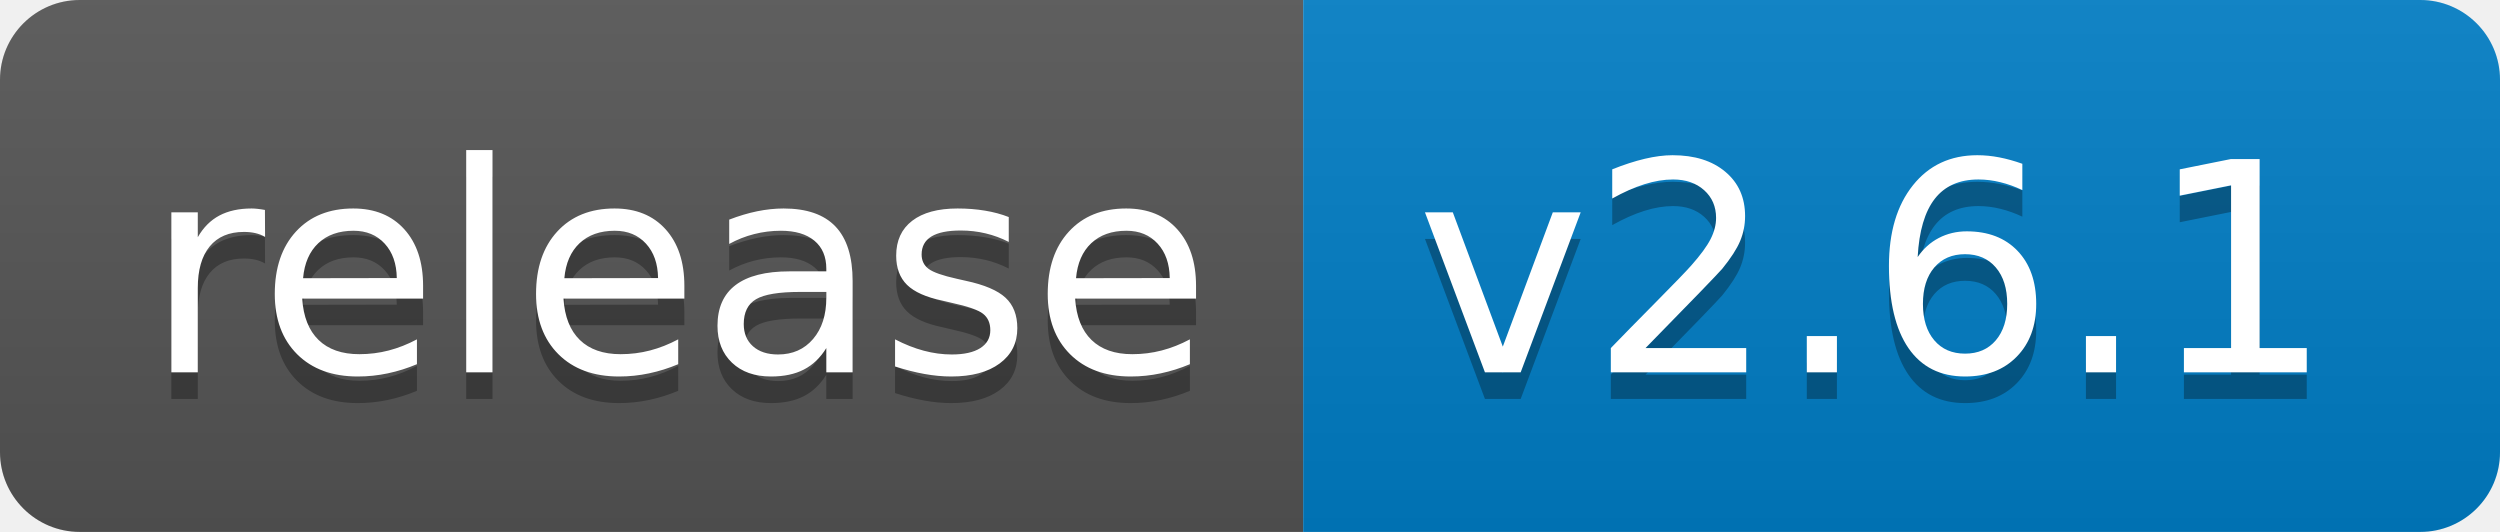
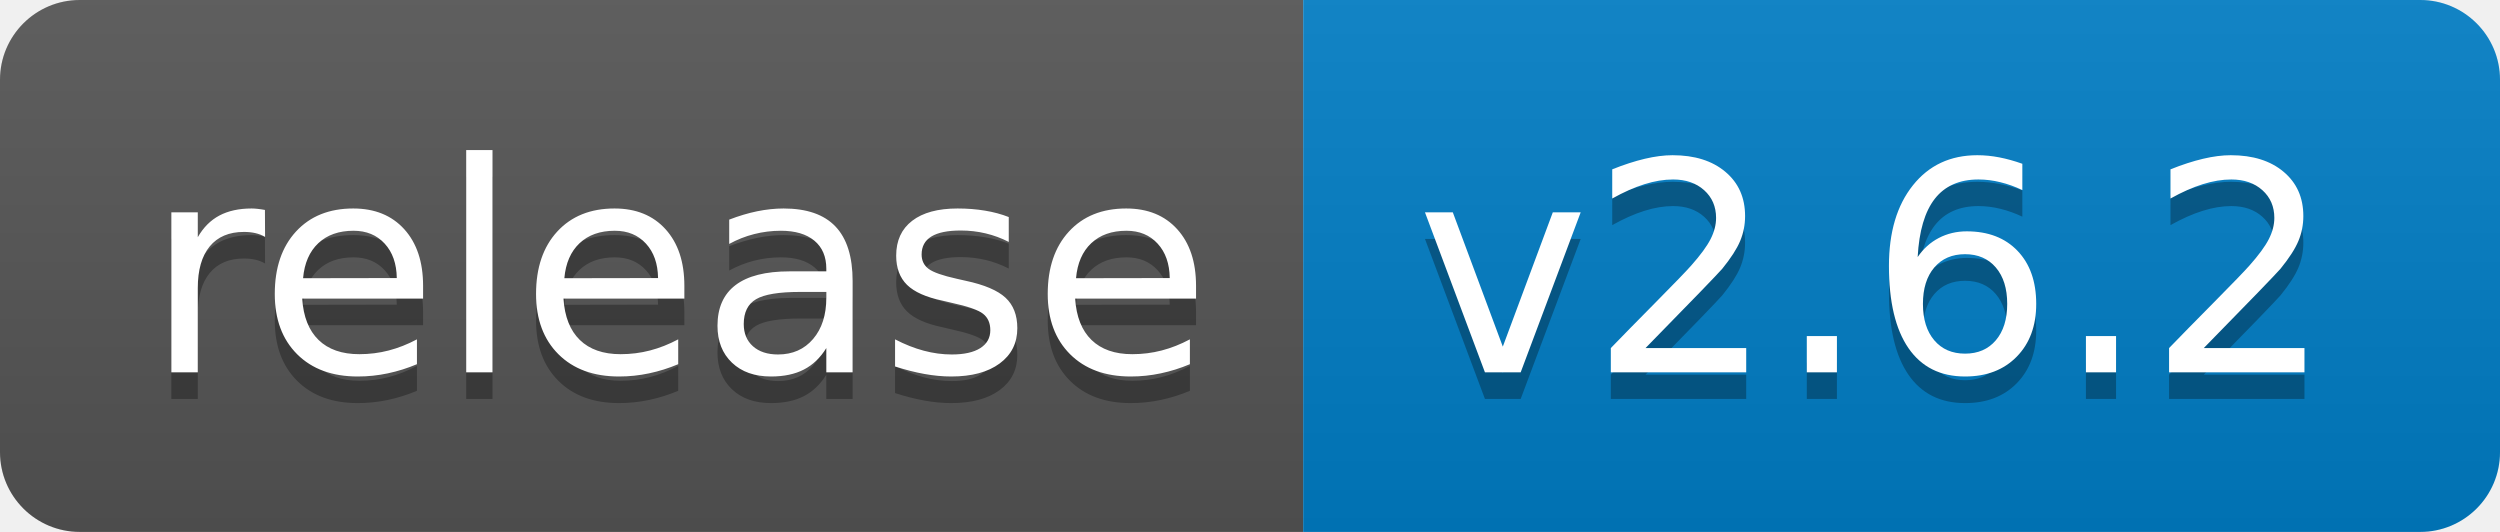
<svg xmlns="http://www.w3.org/2000/svg" width="94" height="20">
  <linearGradient id="b" x2="0" y2="100%">
    <stop offset="0" stop-color="#bbb" stop-opacity=".1" />
    <stop offset="1" stop-opacity=".1" />
  </linearGradient>
  <clipPath id="a">
    <rect width="94" height="20" rx="3" fill="#fff" />
  </clipPath>
  <g clip-path="url(#a)">
    <path fill="#555" d="M0 0h49v20H0z" />
    <path fill="#007ec6" d="M49 0h45v20H49z" />
    <path fill="url(#b)" d="M0 0h94v20H0z" />
  </g>
  <g fill="#fff" text-anchor="middle" font-family="DejaVu Sans,Verdana,Geneva,sans-serif" font-size="110">
    <text x="255" y="150" fill="#010101" fill-opacity=".3" transform="scale(.1)" textLength="390">release</text>
    <text x="255" y="140" transform="scale(.1)" textLength="390">release</text>
-     <text x="705" y="150" fill="#010101" fill-opacity=".3" transform="scale(.1)" textLength="350">v2.6.1</text>
-     <text x="705" y="140" transform="scale(.1)" textLength="350">v2.6.1</text>
+     <text x="705" y="150" fill="#010101" fill-opacity=".3" transform="scale(.1)" textLength="350">v2.6.2</text>
+     <text x="705" y="140" transform="scale(.1)" textLength="350">v2.6.2</text>
  </g>
</svg>
